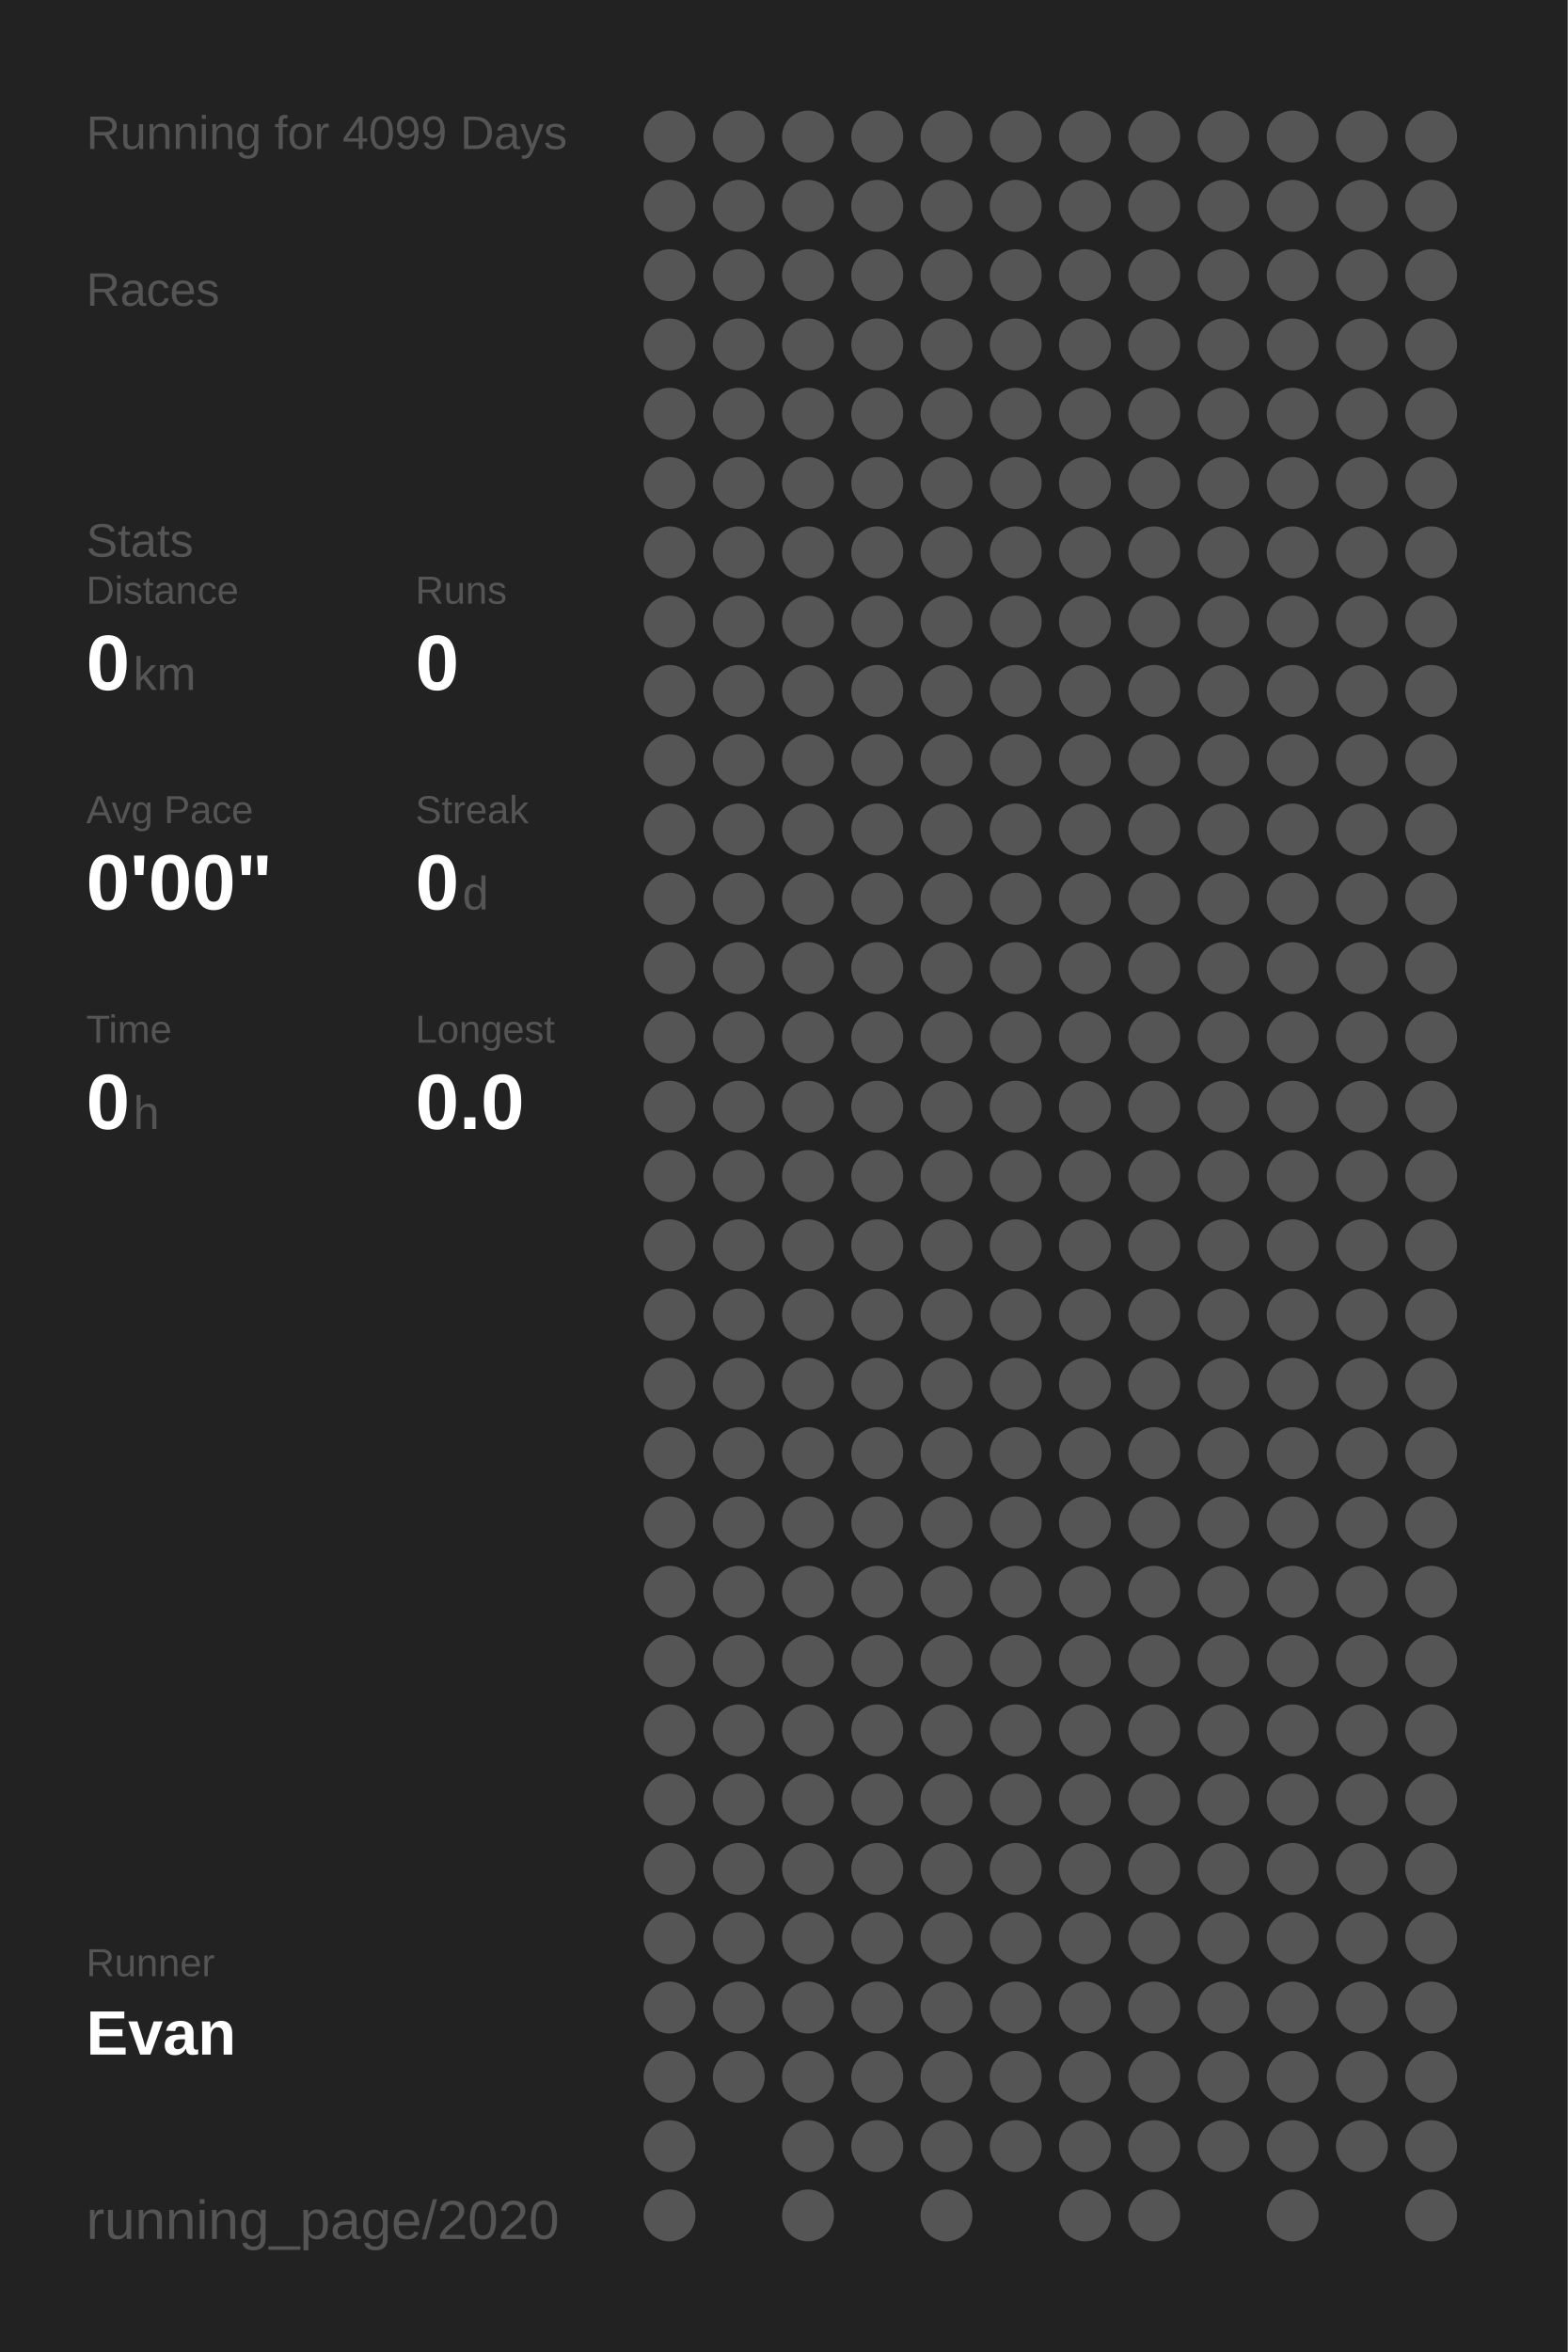
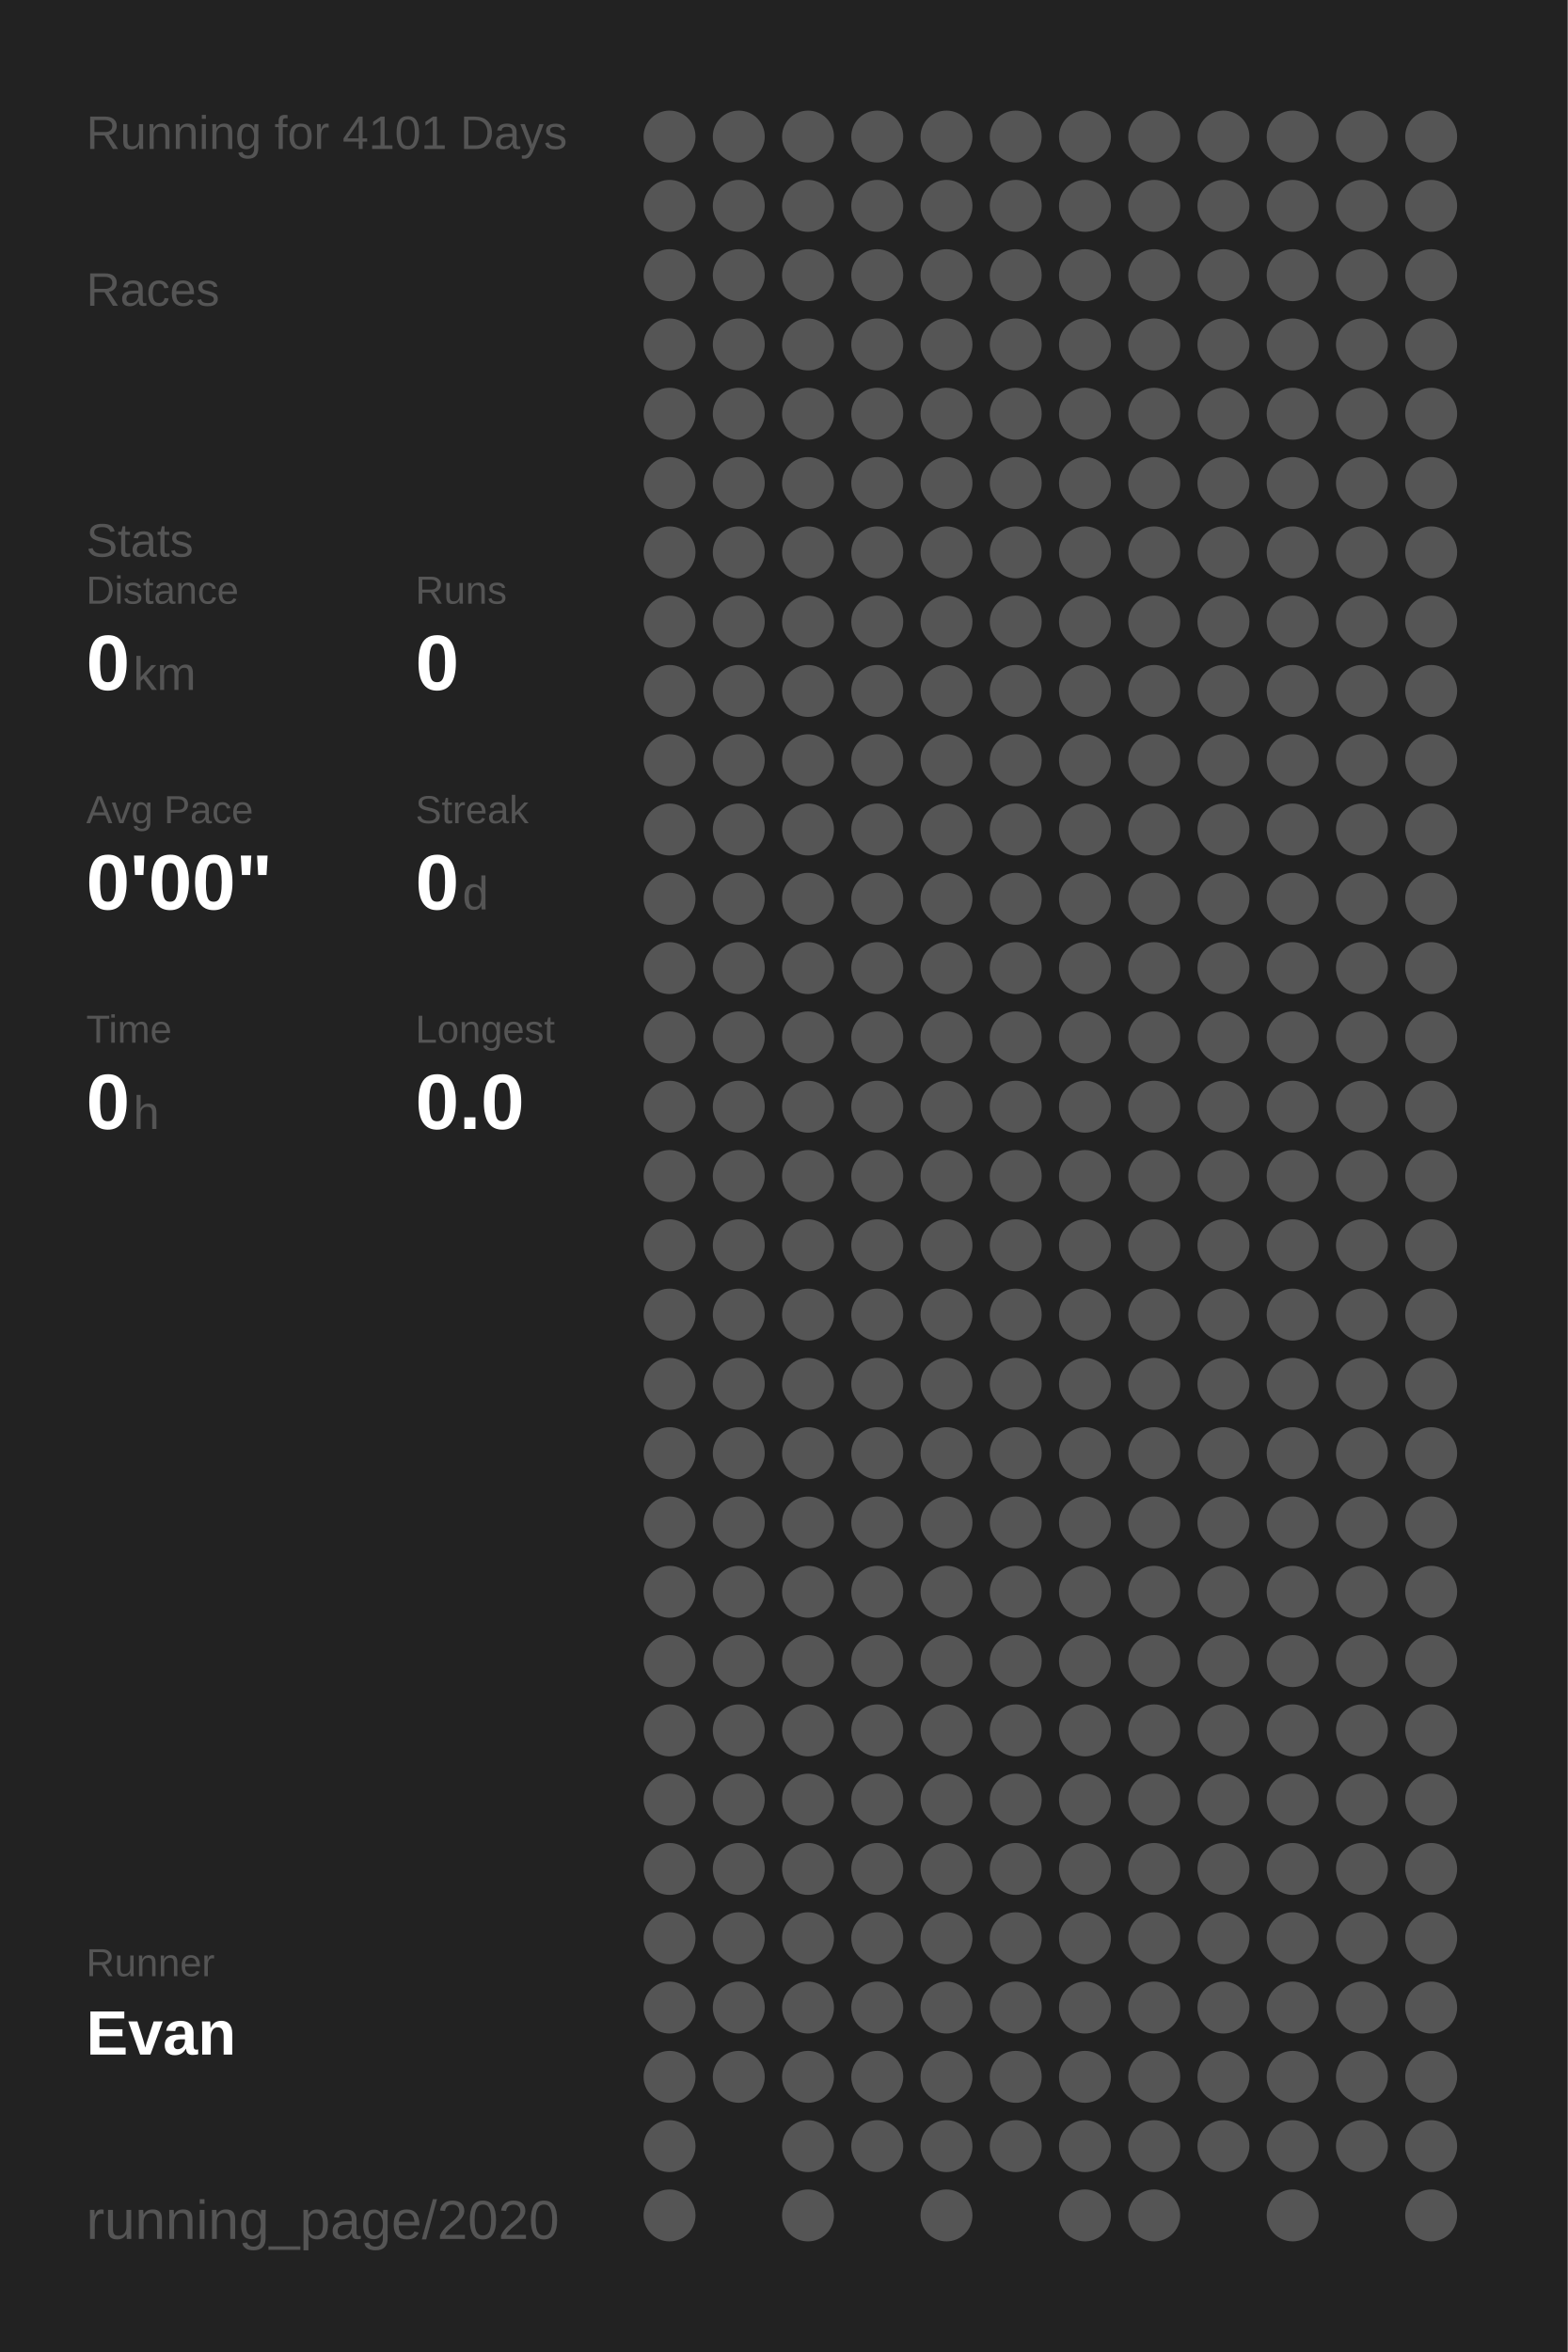
<svg xmlns="http://www.w3.org/2000/svg" baseProfile="full" height="300mm" version="1.1" viewBox="0,0,200,300" width="200mm">
  <defs />
  <rect fill="#222222" height="300" width="200" x="0" y="0" />
-   <text fill="#555555" style="font-size:6px; font-family:Arial;" x="11" y="19">Running for 4099 Days</text>
+   <text fill="#555555" style="font-size:6px; font-family:Arial;" x="11" y="19">Running for 4101 Days</text>
  <text fill="#555555" style="font-size:6px; font-family:Arial;" x="11" y="39">Races</text>
  <text fill="#555555" style="font-size:6px; font-family:Arial;" x="11" y="71">Stats</text>
  <text fill="#555555" style="font-size:5px; font-family:Arial;" x="11" y="77">Distance</text>
  <text fill="#FFFFFF" style="font-size:10px; font-family:Arial; font-weight:bold;" x="11" y="88">0</text>
  <text fill="#555555" style="font-size:6px; font-family:Arial;" x="17" y="88">km</text>
  <text fill="#555555" style="font-size:5px; font-family:Arial;" x="53" y="77">Runs</text>
  <text fill="#FFFFFF" style="font-size:10px; font-family:Arial; font-weight:bold;" x="53" y="88">0</text>
  <text fill="#555555" style="font-size:5px; font-family:Arial;" x="11" y="105">Avg Pace</text>
  <text fill="#FFFFFF" style="font-size:10px; font-family:Arial; font-weight:bold;" x="11" y="116">0'00"</text>
  <text fill="#555555" style="font-size:5px; font-family:Arial;" x="53" y="105">Streak</text>
  <text fill="#FFFFFF" style="font-size:10px; font-family:Arial; font-weight:bold;" x="53" y="116">0</text>
  <text fill="#555555" style="font-size:6px; font-family:Arial;" x="59" y="116">d</text>
  <text fill="#555555" style="font-size:5px; font-family:Arial;" x="11" y="133">Time</text>
  <text fill="#FFFFFF" style="font-size:10px; font-family:Arial; font-weight:bold;" x="11" y="144">0</text>
  <text fill="#555555" style="font-size:6px; font-family:Arial;" x="17" y="144">h</text>
  <text fill="#555555" style="font-size:5px; font-family:Arial;" x="53" y="133">Longest</text>
  <text fill="#FFFFFF" style="font-size:10px; font-family:Arial; font-weight:bold;" x="53" y="144">0.0</text>
  <text fill="#555555" style="font-size:5px; font-family:Arial;" x="11" y="252.065">Runner</text>
  <text fill="#FFFFFF" style="font-size:8px; font-family:Arial; font-weight:bold;" x="11" y="262.065">Evan</text>
  <text fill="#555555" style="font-size:7px; font-family:Arial;" x="11" y="285.581">running_page/2020</text>
  <circle cx="85.417" cy="17.419" fill="#555555" r="3.312" />
  <circle cx="85.417" cy="26.258" fill="#555555" r="3.312" />
  <circle cx="85.417" cy="35.097" fill="#555555" r="3.312" />
  <circle cx="85.417" cy="43.935" fill="#555555" r="3.312" />
  <circle cx="85.417" cy="52.774" fill="#555555" r="3.312" />
  <circle cx="85.417" cy="61.613" fill="#555555" r="3.312" />
  <circle cx="85.417" cy="70.452" fill="#555555" r="3.312" />
  <circle cx="85.417" cy="79.29" fill="#555555" r="3.312" />
  <circle cx="85.417" cy="88.129" fill="#555555" r="3.312" />
  <circle cx="85.417" cy="96.968" fill="#555555" r="3.312" />
  <circle cx="85.417" cy="105.806" fill="#555555" r="3.312" />
  <circle cx="85.417" cy="114.645" fill="#555555" r="3.312" />
  <circle cx="85.417" cy="123.484" fill="#555555" r="3.312" />
  <circle cx="85.417" cy="132.323" fill="#555555" r="3.312" />
  <circle cx="85.417" cy="141.161" fill="#555555" r="3.312" />
  <circle cx="85.417" cy="150" fill="#555555" r="3.312" />
  <circle cx="85.417" cy="158.839" fill="#555555" r="3.312" />
  <circle cx="85.417" cy="167.677" fill="#555555" r="3.312" />
  <circle cx="85.417" cy="176.516" fill="#555555" r="3.312" />
  <circle cx="85.417" cy="185.355" fill="#555555" r="3.312" />
  <circle cx="85.417" cy="194.194" fill="#555555" r="3.312" />
  <circle cx="85.417" cy="203.032" fill="#555555" r="3.312" />
  <circle cx="85.417" cy="211.871" fill="#555555" r="3.312" />
  <circle cx="85.417" cy="220.71" fill="#555555" r="3.312" />
  <circle cx="85.417" cy="229.548" fill="#555555" r="3.312" />
  <circle cx="85.417" cy="238.387" fill="#555555" r="3.312" />
  <circle cx="85.417" cy="247.226" fill="#555555" r="3.312" />
  <circle cx="85.417" cy="256.065" fill="#555555" r="3.312" />
  <circle cx="85.417" cy="264.903" fill="#555555" r="3.312" />
  <circle cx="85.417" cy="273.742" fill="#555555" r="3.312" />
  <circle cx="85.417" cy="282.581" fill="#555555" r="3.312" />
  <circle cx="94.25" cy="17.419" fill="#555555" r="3.312" />
  <circle cx="94.25" cy="26.258" fill="#555555" r="3.312" />
  <circle cx="94.25" cy="35.097" fill="#555555" r="3.312" />
  <circle cx="94.25" cy="43.935" fill="#555555" r="3.312" />
  <circle cx="94.25" cy="52.774" fill="#555555" r="3.312" />
  <circle cx="94.25" cy="61.613" fill="#555555" r="3.312" />
  <circle cx="94.25" cy="70.452" fill="#555555" r="3.312" />
  <circle cx="94.25" cy="79.29" fill="#555555" r="3.312" />
  <circle cx="94.25" cy="88.129" fill="#555555" r="3.312" />
  <circle cx="94.25" cy="96.968" fill="#555555" r="3.312" />
  <circle cx="94.25" cy="105.806" fill="#555555" r="3.312" />
  <circle cx="94.25" cy="114.645" fill="#555555" r="3.312" />
  <circle cx="94.25" cy="123.484" fill="#555555" r="3.312" />
  <circle cx="94.25" cy="132.323" fill="#555555" r="3.312" />
  <circle cx="94.25" cy="141.161" fill="#555555" r="3.312" />
  <circle cx="94.25" cy="150" fill="#555555" r="3.312" />
  <circle cx="94.25" cy="158.839" fill="#555555" r="3.312" />
  <circle cx="94.25" cy="167.677" fill="#555555" r="3.312" />
  <circle cx="94.25" cy="176.516" fill="#555555" r="3.312" />
  <circle cx="94.25" cy="185.355" fill="#555555" r="3.312" />
  <circle cx="94.25" cy="194.194" fill="#555555" r="3.312" />
  <circle cx="94.25" cy="203.032" fill="#555555" r="3.312" />
  <circle cx="94.25" cy="211.871" fill="#555555" r="3.312" />
  <circle cx="94.25" cy="220.71" fill="#555555" r="3.312" />
  <circle cx="94.25" cy="229.548" fill="#555555" r="3.312" />
  <circle cx="94.25" cy="238.387" fill="#555555" r="3.312" />
  <circle cx="94.25" cy="247.226" fill="#555555" r="3.312" />
  <circle cx="94.25" cy="256.065" fill="#555555" r="3.312" />
  <circle cx="94.25" cy="264.903" fill="#555555" r="3.312" />
  <circle cx="103.083" cy="17.419" fill="#555555" r="3.312" />
  <circle cx="103.083" cy="26.258" fill="#555555" r="3.312" />
  <circle cx="103.083" cy="35.097" fill="#555555" r="3.312" />
  <circle cx="103.083" cy="43.935" fill="#555555" r="3.312" />
  <circle cx="103.083" cy="52.774" fill="#555555" r="3.312" />
  <circle cx="103.083" cy="61.613" fill="#555555" r="3.312" />
  <circle cx="103.083" cy="70.452" fill="#555555" r="3.312" />
  <circle cx="103.083" cy="79.29" fill="#555555" r="3.312" />
  <circle cx="103.083" cy="88.129" fill="#555555" r="3.312" />
  <circle cx="103.083" cy="96.968" fill="#555555" r="3.312" />
  <circle cx="103.083" cy="105.806" fill="#555555" r="3.312" />
  <circle cx="103.083" cy="114.645" fill="#555555" r="3.312" />
  <circle cx="103.083" cy="123.484" fill="#555555" r="3.312" />
  <circle cx="103.083" cy="132.323" fill="#555555" r="3.312" />
  <circle cx="103.083" cy="141.161" fill="#555555" r="3.312" />
  <circle cx="103.083" cy="150" fill="#555555" r="3.312" />
  <circle cx="103.083" cy="158.839" fill="#555555" r="3.312" />
  <circle cx="103.083" cy="167.677" fill="#555555" r="3.312" />
  <circle cx="103.083" cy="176.516" fill="#555555" r="3.312" />
  <circle cx="103.083" cy="185.355" fill="#555555" r="3.312" />
  <circle cx="103.083" cy="194.194" fill="#555555" r="3.312" />
  <circle cx="103.083" cy="203.032" fill="#555555" r="3.312" />
  <circle cx="103.083" cy="211.871" fill="#555555" r="3.312" />
  <circle cx="103.083" cy="220.71" fill="#555555" r="3.312" />
  <circle cx="103.083" cy="229.548" fill="#555555" r="3.312" />
  <circle cx="103.083" cy="238.387" fill="#555555" r="3.312" />
  <circle cx="103.083" cy="247.226" fill="#555555" r="3.312" />
  <circle cx="103.083" cy="256.065" fill="#555555" r="3.312" />
  <circle cx="103.083" cy="264.903" fill="#555555" r="3.312" />
  <circle cx="103.083" cy="273.742" fill="#555555" r="3.312" />
  <circle cx="103.083" cy="282.581" fill="#555555" r="3.312" />
  <circle cx="111.917" cy="17.419" fill="#555555" r="3.312" />
  <circle cx="111.917" cy="26.258" fill="#555555" r="3.312" />
  <circle cx="111.917" cy="35.097" fill="#555555" r="3.312" />
  <circle cx="111.917" cy="43.935" fill="#555555" r="3.312" />
  <circle cx="111.917" cy="52.774" fill="#555555" r="3.312" />
  <circle cx="111.917" cy="61.613" fill="#555555" r="3.312" />
  <circle cx="111.917" cy="70.452" fill="#555555" r="3.312" />
  <circle cx="111.917" cy="79.29" fill="#555555" r="3.312" />
  <circle cx="111.917" cy="88.129" fill="#555555" r="3.312" />
  <circle cx="111.917" cy="96.968" fill="#555555" r="3.312" />
  <circle cx="111.917" cy="105.806" fill="#555555" r="3.312" />
  <circle cx="111.917" cy="114.645" fill="#555555" r="3.312" />
  <circle cx="111.917" cy="123.484" fill="#555555" r="3.312" />
  <circle cx="111.917" cy="132.323" fill="#555555" r="3.312" />
  <circle cx="111.917" cy="141.161" fill="#555555" r="3.312" />
  <circle cx="111.917" cy="150" fill="#555555" r="3.312" />
  <circle cx="111.917" cy="158.839" fill="#555555" r="3.312" />
  <circle cx="111.917" cy="167.677" fill="#555555" r="3.312" />
  <circle cx="111.917" cy="176.516" fill="#555555" r="3.312" />
  <circle cx="111.917" cy="185.355" fill="#555555" r="3.312" />
  <circle cx="111.917" cy="194.194" fill="#555555" r="3.312" />
  <circle cx="111.917" cy="203.032" fill="#555555" r="3.312" />
  <circle cx="111.917" cy="211.871" fill="#555555" r="3.312" />
  <circle cx="111.917" cy="220.71" fill="#555555" r="3.312" />
  <circle cx="111.917" cy="229.548" fill="#555555" r="3.312" />
  <circle cx="111.917" cy="238.387" fill="#555555" r="3.312" />
  <circle cx="111.917" cy="247.226" fill="#555555" r="3.312" />
  <circle cx="111.917" cy="256.065" fill="#555555" r="3.312" />
  <circle cx="111.917" cy="264.903" fill="#555555" r="3.312" />
  <circle cx="111.917" cy="273.742" fill="#555555" r="3.312" />
  <circle cx="120.75" cy="17.419" fill="#555555" r="3.312" />
  <circle cx="120.75" cy="26.258" fill="#555555" r="3.312" />
  <circle cx="120.75" cy="35.097" fill="#555555" r="3.312" />
  <circle cx="120.75" cy="43.935" fill="#555555" r="3.312" />
  <circle cx="120.75" cy="52.774" fill="#555555" r="3.312" />
  <circle cx="120.75" cy="61.613" fill="#555555" r="3.312" />
  <circle cx="120.75" cy="70.452" fill="#555555" r="3.312" />
  <circle cx="120.75" cy="79.29" fill="#555555" r="3.312" />
  <circle cx="120.75" cy="88.129" fill="#555555" r="3.312" />
  <circle cx="120.75" cy="96.968" fill="#555555" r="3.312" />
  <circle cx="120.75" cy="105.806" fill="#555555" r="3.312" />
  <circle cx="120.75" cy="114.645" fill="#555555" r="3.312" />
  <circle cx="120.75" cy="123.484" fill="#555555" r="3.312" />
  <circle cx="120.75" cy="132.323" fill="#555555" r="3.312" />
  <circle cx="120.75" cy="141.161" fill="#555555" r="3.312" />
  <circle cx="120.75" cy="150" fill="#555555" r="3.312" />
  <circle cx="120.75" cy="158.839" fill="#555555" r="3.312" />
  <circle cx="120.75" cy="167.677" fill="#555555" r="3.312" />
  <circle cx="120.75" cy="176.516" fill="#555555" r="3.312" />
  <circle cx="120.75" cy="185.355" fill="#555555" r="3.312" />
  <circle cx="120.75" cy="194.194" fill="#555555" r="3.312" />
  <circle cx="120.75" cy="203.032" fill="#555555" r="3.312" />
  <circle cx="120.75" cy="211.871" fill="#555555" r="3.312" />
  <circle cx="120.75" cy="220.71" fill="#555555" r="3.312" />
  <circle cx="120.75" cy="229.548" fill="#555555" r="3.312" />
  <circle cx="120.75" cy="238.387" fill="#555555" r="3.312" />
  <circle cx="120.75" cy="247.226" fill="#555555" r="3.312" />
  <circle cx="120.75" cy="256.065" fill="#555555" r="3.312" />
  <circle cx="120.75" cy="264.903" fill="#555555" r="3.312" />
  <circle cx="120.75" cy="273.742" fill="#555555" r="3.312" />
  <circle cx="120.75" cy="282.581" fill="#555555" r="3.312" />
  <circle cx="129.583" cy="17.419" fill="#555555" r="3.312" />
  <circle cx="129.583" cy="26.258" fill="#555555" r="3.312" />
  <circle cx="129.583" cy="35.097" fill="#555555" r="3.312" />
  <circle cx="129.583" cy="43.935" fill="#555555" r="3.312" />
  <circle cx="129.583" cy="52.774" fill="#555555" r="3.312" />
  <circle cx="129.583" cy="61.613" fill="#555555" r="3.312" />
  <circle cx="129.583" cy="70.452" fill="#555555" r="3.312" />
  <circle cx="129.583" cy="79.29" fill="#555555" r="3.312" />
  <circle cx="129.583" cy="88.129" fill="#555555" r="3.312" />
  <circle cx="129.583" cy="96.968" fill="#555555" r="3.312" />
  <circle cx="129.583" cy="105.806" fill="#555555" r="3.312" />
  <circle cx="129.583" cy="114.645" fill="#555555" r="3.312" />
  <circle cx="129.583" cy="123.484" fill="#555555" r="3.312" />
  <circle cx="129.583" cy="132.323" fill="#555555" r="3.312" />
  <circle cx="129.583" cy="141.161" fill="#555555" r="3.312" />
  <circle cx="129.583" cy="150" fill="#555555" r="3.312" />
  <circle cx="129.583" cy="158.839" fill="#555555" r="3.312" />
  <circle cx="129.583" cy="167.677" fill="#555555" r="3.312" />
  <circle cx="129.583" cy="176.516" fill="#555555" r="3.312" />
  <circle cx="129.583" cy="185.355" fill="#555555" r="3.312" />
  <circle cx="129.583" cy="194.194" fill="#555555" r="3.312" />
  <circle cx="129.583" cy="203.032" fill="#555555" r="3.312" />
  <circle cx="129.583" cy="211.871" fill="#555555" r="3.312" />
  <circle cx="129.583" cy="220.71" fill="#555555" r="3.312" />
  <circle cx="129.583" cy="229.548" fill="#555555" r="3.312" />
  <circle cx="129.583" cy="238.387" fill="#555555" r="3.312" />
  <circle cx="129.583" cy="247.226" fill="#555555" r="3.312" />
  <circle cx="129.583" cy="256.065" fill="#555555" r="3.312" />
  <circle cx="129.583" cy="264.903" fill="#555555" r="3.312" />
  <circle cx="129.583" cy="273.742" fill="#555555" r="3.312" />
  <circle cx="138.417" cy="17.419" fill="#555555" r="3.312" />
  <circle cx="138.417" cy="26.258" fill="#555555" r="3.312" />
  <circle cx="138.417" cy="35.097" fill="#555555" r="3.312" />
  <circle cx="138.417" cy="43.935" fill="#555555" r="3.312" />
  <circle cx="138.417" cy="52.774" fill="#555555" r="3.312" />
  <circle cx="138.417" cy="61.613" fill="#555555" r="3.312" />
  <circle cx="138.417" cy="70.452" fill="#555555" r="3.312" />
  <circle cx="138.417" cy="79.29" fill="#555555" r="3.312" />
  <circle cx="138.417" cy="88.129" fill="#555555" r="3.312" />
  <circle cx="138.417" cy="96.968" fill="#555555" r="3.312" />
  <circle cx="138.417" cy="105.806" fill="#555555" r="3.312" />
  <circle cx="138.417" cy="114.645" fill="#555555" r="3.312" />
  <circle cx="138.417" cy="123.484" fill="#555555" r="3.312" />
  <circle cx="138.417" cy="132.323" fill="#555555" r="3.312" />
  <circle cx="138.417" cy="141.161" fill="#555555" r="3.312" />
  <circle cx="138.417" cy="150" fill="#555555" r="3.312" />
  <circle cx="138.417" cy="158.839" fill="#555555" r="3.312" />
  <circle cx="138.417" cy="167.677" fill="#555555" r="3.312" />
  <circle cx="138.417" cy="176.516" fill="#555555" r="3.312" />
  <circle cx="138.417" cy="185.355" fill="#555555" r="3.312" />
  <circle cx="138.417" cy="194.194" fill="#555555" r="3.312" />
  <circle cx="138.417" cy="203.032" fill="#555555" r="3.312" />
  <circle cx="138.417" cy="211.871" fill="#555555" r="3.312" />
  <circle cx="138.417" cy="220.71" fill="#555555" r="3.312" />
  <circle cx="138.417" cy="229.548" fill="#555555" r="3.312" />
  <circle cx="138.417" cy="238.387" fill="#555555" r="3.312" />
  <circle cx="138.417" cy="247.226" fill="#555555" r="3.312" />
  <circle cx="138.417" cy="256.065" fill="#555555" r="3.312" />
  <circle cx="138.417" cy="264.903" fill="#555555" r="3.312" />
  <circle cx="138.417" cy="273.742" fill="#555555" r="3.312" />
  <circle cx="138.417" cy="282.581" fill="#555555" r="3.312" />
  <circle cx="147.25" cy="17.419" fill="#555555" r="3.312" />
  <circle cx="147.25" cy="26.258" fill="#555555" r="3.312" />
  <circle cx="147.25" cy="35.097" fill="#555555" r="3.312" />
  <circle cx="147.25" cy="43.935" fill="#555555" r="3.312" />
  <circle cx="147.25" cy="52.774" fill="#555555" r="3.312" />
  <circle cx="147.25" cy="61.613" fill="#555555" r="3.312" />
  <circle cx="147.25" cy="70.452" fill="#555555" r="3.312" />
  <circle cx="147.25" cy="79.29" fill="#555555" r="3.312" />
  <circle cx="147.25" cy="88.129" fill="#555555" r="3.312" />
  <circle cx="147.25" cy="96.968" fill="#555555" r="3.312" />
  <circle cx="147.25" cy="105.806" fill="#555555" r="3.312" />
  <circle cx="147.25" cy="114.645" fill="#555555" r="3.312" />
  <circle cx="147.25" cy="123.484" fill="#555555" r="3.312" />
  <circle cx="147.25" cy="132.323" fill="#555555" r="3.312" />
  <circle cx="147.25" cy="141.161" fill="#555555" r="3.312" />
  <circle cx="147.25" cy="150" fill="#555555" r="3.312" />
  <circle cx="147.25" cy="158.839" fill="#555555" r="3.312" />
  <circle cx="147.25" cy="167.677" fill="#555555" r="3.312" />
  <circle cx="147.25" cy="176.516" fill="#555555" r="3.312" />
  <circle cx="147.25" cy="185.355" fill="#555555" r="3.312" />
  <circle cx="147.25" cy="194.194" fill="#555555" r="3.312" />
  <circle cx="147.25" cy="203.032" fill="#555555" r="3.312" />
  <circle cx="147.25" cy="211.871" fill="#555555" r="3.312" />
  <circle cx="147.25" cy="220.71" fill="#555555" r="3.312" />
  <circle cx="147.25" cy="229.548" fill="#555555" r="3.312" />
  <circle cx="147.25" cy="238.387" fill="#555555" r="3.312" />
  <circle cx="147.25" cy="247.226" fill="#555555" r="3.312" />
  <circle cx="147.25" cy="256.065" fill="#555555" r="3.312" />
  <circle cx="147.25" cy="264.903" fill="#555555" r="3.312" />
  <circle cx="147.25" cy="273.742" fill="#555555" r="3.312" />
  <circle cx="147.25" cy="282.581" fill="#555555" r="3.312" />
  <circle cx="156.083" cy="17.419" fill="#555555" r="3.312" />
  <circle cx="156.083" cy="26.258" fill="#555555" r="3.312" />
  <circle cx="156.083" cy="35.097" fill="#555555" r="3.312" />
  <circle cx="156.083" cy="43.935" fill="#555555" r="3.312" />
  <circle cx="156.083" cy="52.774" fill="#555555" r="3.312" />
  <circle cx="156.083" cy="61.613" fill="#555555" r="3.312" />
  <circle cx="156.083" cy="70.452" fill="#555555" r="3.312" />
  <circle cx="156.083" cy="79.29" fill="#555555" r="3.312" />
  <circle cx="156.083" cy="88.129" fill="#555555" r="3.312" />
  <circle cx="156.083" cy="96.968" fill="#555555" r="3.312" />
  <circle cx="156.083" cy="105.806" fill="#555555" r="3.312" />
  <circle cx="156.083" cy="114.645" fill="#555555" r="3.312" />
  <circle cx="156.083" cy="123.484" fill="#555555" r="3.312" />
  <circle cx="156.083" cy="132.323" fill="#555555" r="3.312" />
  <circle cx="156.083" cy="141.161" fill="#555555" r="3.312" />
  <circle cx="156.083" cy="150" fill="#555555" r="3.312" />
  <circle cx="156.083" cy="158.839" fill="#555555" r="3.312" />
  <circle cx="156.083" cy="167.677" fill="#555555" r="3.312" />
  <circle cx="156.083" cy="176.516" fill="#555555" r="3.312" />
  <circle cx="156.083" cy="185.355" fill="#555555" r="3.312" />
  <circle cx="156.083" cy="194.194" fill="#555555" r="3.312" />
  <circle cx="156.083" cy="203.032" fill="#555555" r="3.312" />
  <circle cx="156.083" cy="211.871" fill="#555555" r="3.312" />
  <circle cx="156.083" cy="220.71" fill="#555555" r="3.312" />
  <circle cx="156.083" cy="229.548" fill="#555555" r="3.312" />
  <circle cx="156.083" cy="238.387" fill="#555555" r="3.312" />
  <circle cx="156.083" cy="247.226" fill="#555555" r="3.312" />
  <circle cx="156.083" cy="256.065" fill="#555555" r="3.312" />
  <circle cx="156.083" cy="264.903" fill="#555555" r="3.312" />
  <circle cx="156.083" cy="273.742" fill="#555555" r="3.312" />
  <circle cx="164.917" cy="17.419" fill="#555555" r="3.312" />
  <circle cx="164.917" cy="26.258" fill="#555555" r="3.312" />
  <circle cx="164.917" cy="35.097" fill="#555555" r="3.312" />
  <circle cx="164.917" cy="43.935" fill="#555555" r="3.312" />
  <circle cx="164.917" cy="52.774" fill="#555555" r="3.312" />
  <circle cx="164.917" cy="61.613" fill="#555555" r="3.312" />
  <circle cx="164.917" cy="70.452" fill="#555555" r="3.312" />
  <circle cx="164.917" cy="79.29" fill="#555555" r="3.312" />
  <circle cx="164.917" cy="88.129" fill="#555555" r="3.312" />
  <circle cx="164.917" cy="96.968" fill="#555555" r="3.312" />
  <circle cx="164.917" cy="105.806" fill="#555555" r="3.312" />
  <circle cx="164.917" cy="114.645" fill="#555555" r="3.312" />
  <circle cx="164.917" cy="123.484" fill="#555555" r="3.312" />
  <circle cx="164.917" cy="132.323" fill="#555555" r="3.312" />
  <circle cx="164.917" cy="141.161" fill="#555555" r="3.312" />
  <circle cx="164.917" cy="150" fill="#555555" r="3.312" />
  <circle cx="164.917" cy="158.839" fill="#555555" r="3.312" />
  <circle cx="164.917" cy="167.677" fill="#555555" r="3.312" />
  <circle cx="164.917" cy="176.516" fill="#555555" r="3.312" />
  <circle cx="164.917" cy="185.355" fill="#555555" r="3.312" />
  <circle cx="164.917" cy="194.194" fill="#555555" r="3.312" />
  <circle cx="164.917" cy="203.032" fill="#555555" r="3.312" />
  <circle cx="164.917" cy="211.871" fill="#555555" r="3.312" />
  <circle cx="164.917" cy="220.71" fill="#555555" r="3.312" />
  <circle cx="164.917" cy="229.548" fill="#555555" r="3.312" />
  <circle cx="164.917" cy="238.387" fill="#555555" r="3.312" />
  <circle cx="164.917" cy="247.226" fill="#555555" r="3.312" />
  <circle cx="164.917" cy="256.065" fill="#555555" r="3.312" />
  <circle cx="164.917" cy="264.903" fill="#555555" r="3.312" />
  <circle cx="164.917" cy="273.742" fill="#555555" r="3.312" />
  <circle cx="164.917" cy="282.581" fill="#555555" r="3.312" />
  <circle cx="173.75" cy="17.419" fill="#555555" r="3.312" />
  <circle cx="173.75" cy="26.258" fill="#555555" r="3.312" />
  <circle cx="173.75" cy="35.097" fill="#555555" r="3.312" />
  <circle cx="173.75" cy="43.935" fill="#555555" r="3.312" />
  <circle cx="173.75" cy="52.774" fill="#555555" r="3.312" />
  <circle cx="173.75" cy="61.613" fill="#555555" r="3.312" />
  <circle cx="173.75" cy="70.452" fill="#555555" r="3.312" />
  <circle cx="173.75" cy="79.29" fill="#555555" r="3.312" />
  <circle cx="173.75" cy="88.129" fill="#555555" r="3.312" />
  <circle cx="173.75" cy="96.968" fill="#555555" r="3.312" />
  <circle cx="173.75" cy="105.806" fill="#555555" r="3.312" />
  <circle cx="173.75" cy="114.645" fill="#555555" r="3.312" />
  <circle cx="173.75" cy="123.484" fill="#555555" r="3.312" />
  <circle cx="173.75" cy="132.323" fill="#555555" r="3.312" />
  <circle cx="173.75" cy="141.161" fill="#555555" r="3.312" />
  <circle cx="173.75" cy="150" fill="#555555" r="3.312" />
  <circle cx="173.75" cy="158.839" fill="#555555" r="3.312" />
  <circle cx="173.75" cy="167.677" fill="#555555" r="3.312" />
  <circle cx="173.75" cy="176.516" fill="#555555" r="3.312" />
  <circle cx="173.75" cy="185.355" fill="#555555" r="3.312" />
  <circle cx="173.75" cy="194.194" fill="#555555" r="3.312" />
  <circle cx="173.75" cy="203.032" fill="#555555" r="3.312" />
  <circle cx="173.75" cy="211.871" fill="#555555" r="3.312" />
  <circle cx="173.75" cy="220.71" fill="#555555" r="3.312" />
  <circle cx="173.75" cy="229.548" fill="#555555" r="3.312" />
  <circle cx="173.75" cy="238.387" fill="#555555" r="3.312" />
  <circle cx="173.75" cy="247.226" fill="#555555" r="3.312" />
  <circle cx="173.75" cy="256.065" fill="#555555" r="3.312" />
  <circle cx="173.75" cy="264.903" fill="#555555" r="3.312" />
  <circle cx="173.75" cy="273.742" fill="#555555" r="3.312" />
  <circle cx="182.583" cy="17.419" fill="#555555" r="3.312" />
  <circle cx="182.583" cy="26.258" fill="#555555" r="3.312" />
  <circle cx="182.583" cy="35.097" fill="#555555" r="3.312" />
  <circle cx="182.583" cy="43.935" fill="#555555" r="3.312" />
  <circle cx="182.583" cy="52.774" fill="#555555" r="3.312" />
  <circle cx="182.583" cy="61.613" fill="#555555" r="3.312" />
  <circle cx="182.583" cy="70.452" fill="#555555" r="3.312" />
  <circle cx="182.583" cy="79.29" fill="#555555" r="3.312" />
  <circle cx="182.583" cy="88.129" fill="#555555" r="3.312" />
  <circle cx="182.583" cy="96.968" fill="#555555" r="3.312" />
  <circle cx="182.583" cy="105.806" fill="#555555" r="3.312" />
  <circle cx="182.583" cy="114.645" fill="#555555" r="3.312" />
  <circle cx="182.583" cy="123.484" fill="#555555" r="3.312" />
  <circle cx="182.583" cy="132.323" fill="#555555" r="3.312" />
  <circle cx="182.583" cy="141.161" fill="#555555" r="3.312" />
  <circle cx="182.583" cy="150" fill="#555555" r="3.312" />
  <circle cx="182.583" cy="158.839" fill="#555555" r="3.312" />
  <circle cx="182.583" cy="167.677" fill="#555555" r="3.312" />
  <circle cx="182.583" cy="176.516" fill="#555555" r="3.312" />
  <circle cx="182.583" cy="185.355" fill="#555555" r="3.312" />
  <circle cx="182.583" cy="194.194" fill="#555555" r="3.312" />
  <circle cx="182.583" cy="203.032" fill="#555555" r="3.312" />
  <circle cx="182.583" cy="211.871" fill="#555555" r="3.312" />
  <circle cx="182.583" cy="220.71" fill="#555555" r="3.312" />
  <circle cx="182.583" cy="229.548" fill="#555555" r="3.312" />
  <circle cx="182.583" cy="238.387" fill="#555555" r="3.312" />
  <circle cx="182.583" cy="247.226" fill="#555555" r="3.312" />
  <circle cx="182.583" cy="256.065" fill="#555555" r="3.312" />
  <circle cx="182.583" cy="264.903" fill="#555555" r="3.312" />
  <circle cx="182.583" cy="273.742" fill="#555555" r="3.312" />
  <circle cx="182.583" cy="282.581" fill="#555555" r="3.312" />
</svg>
